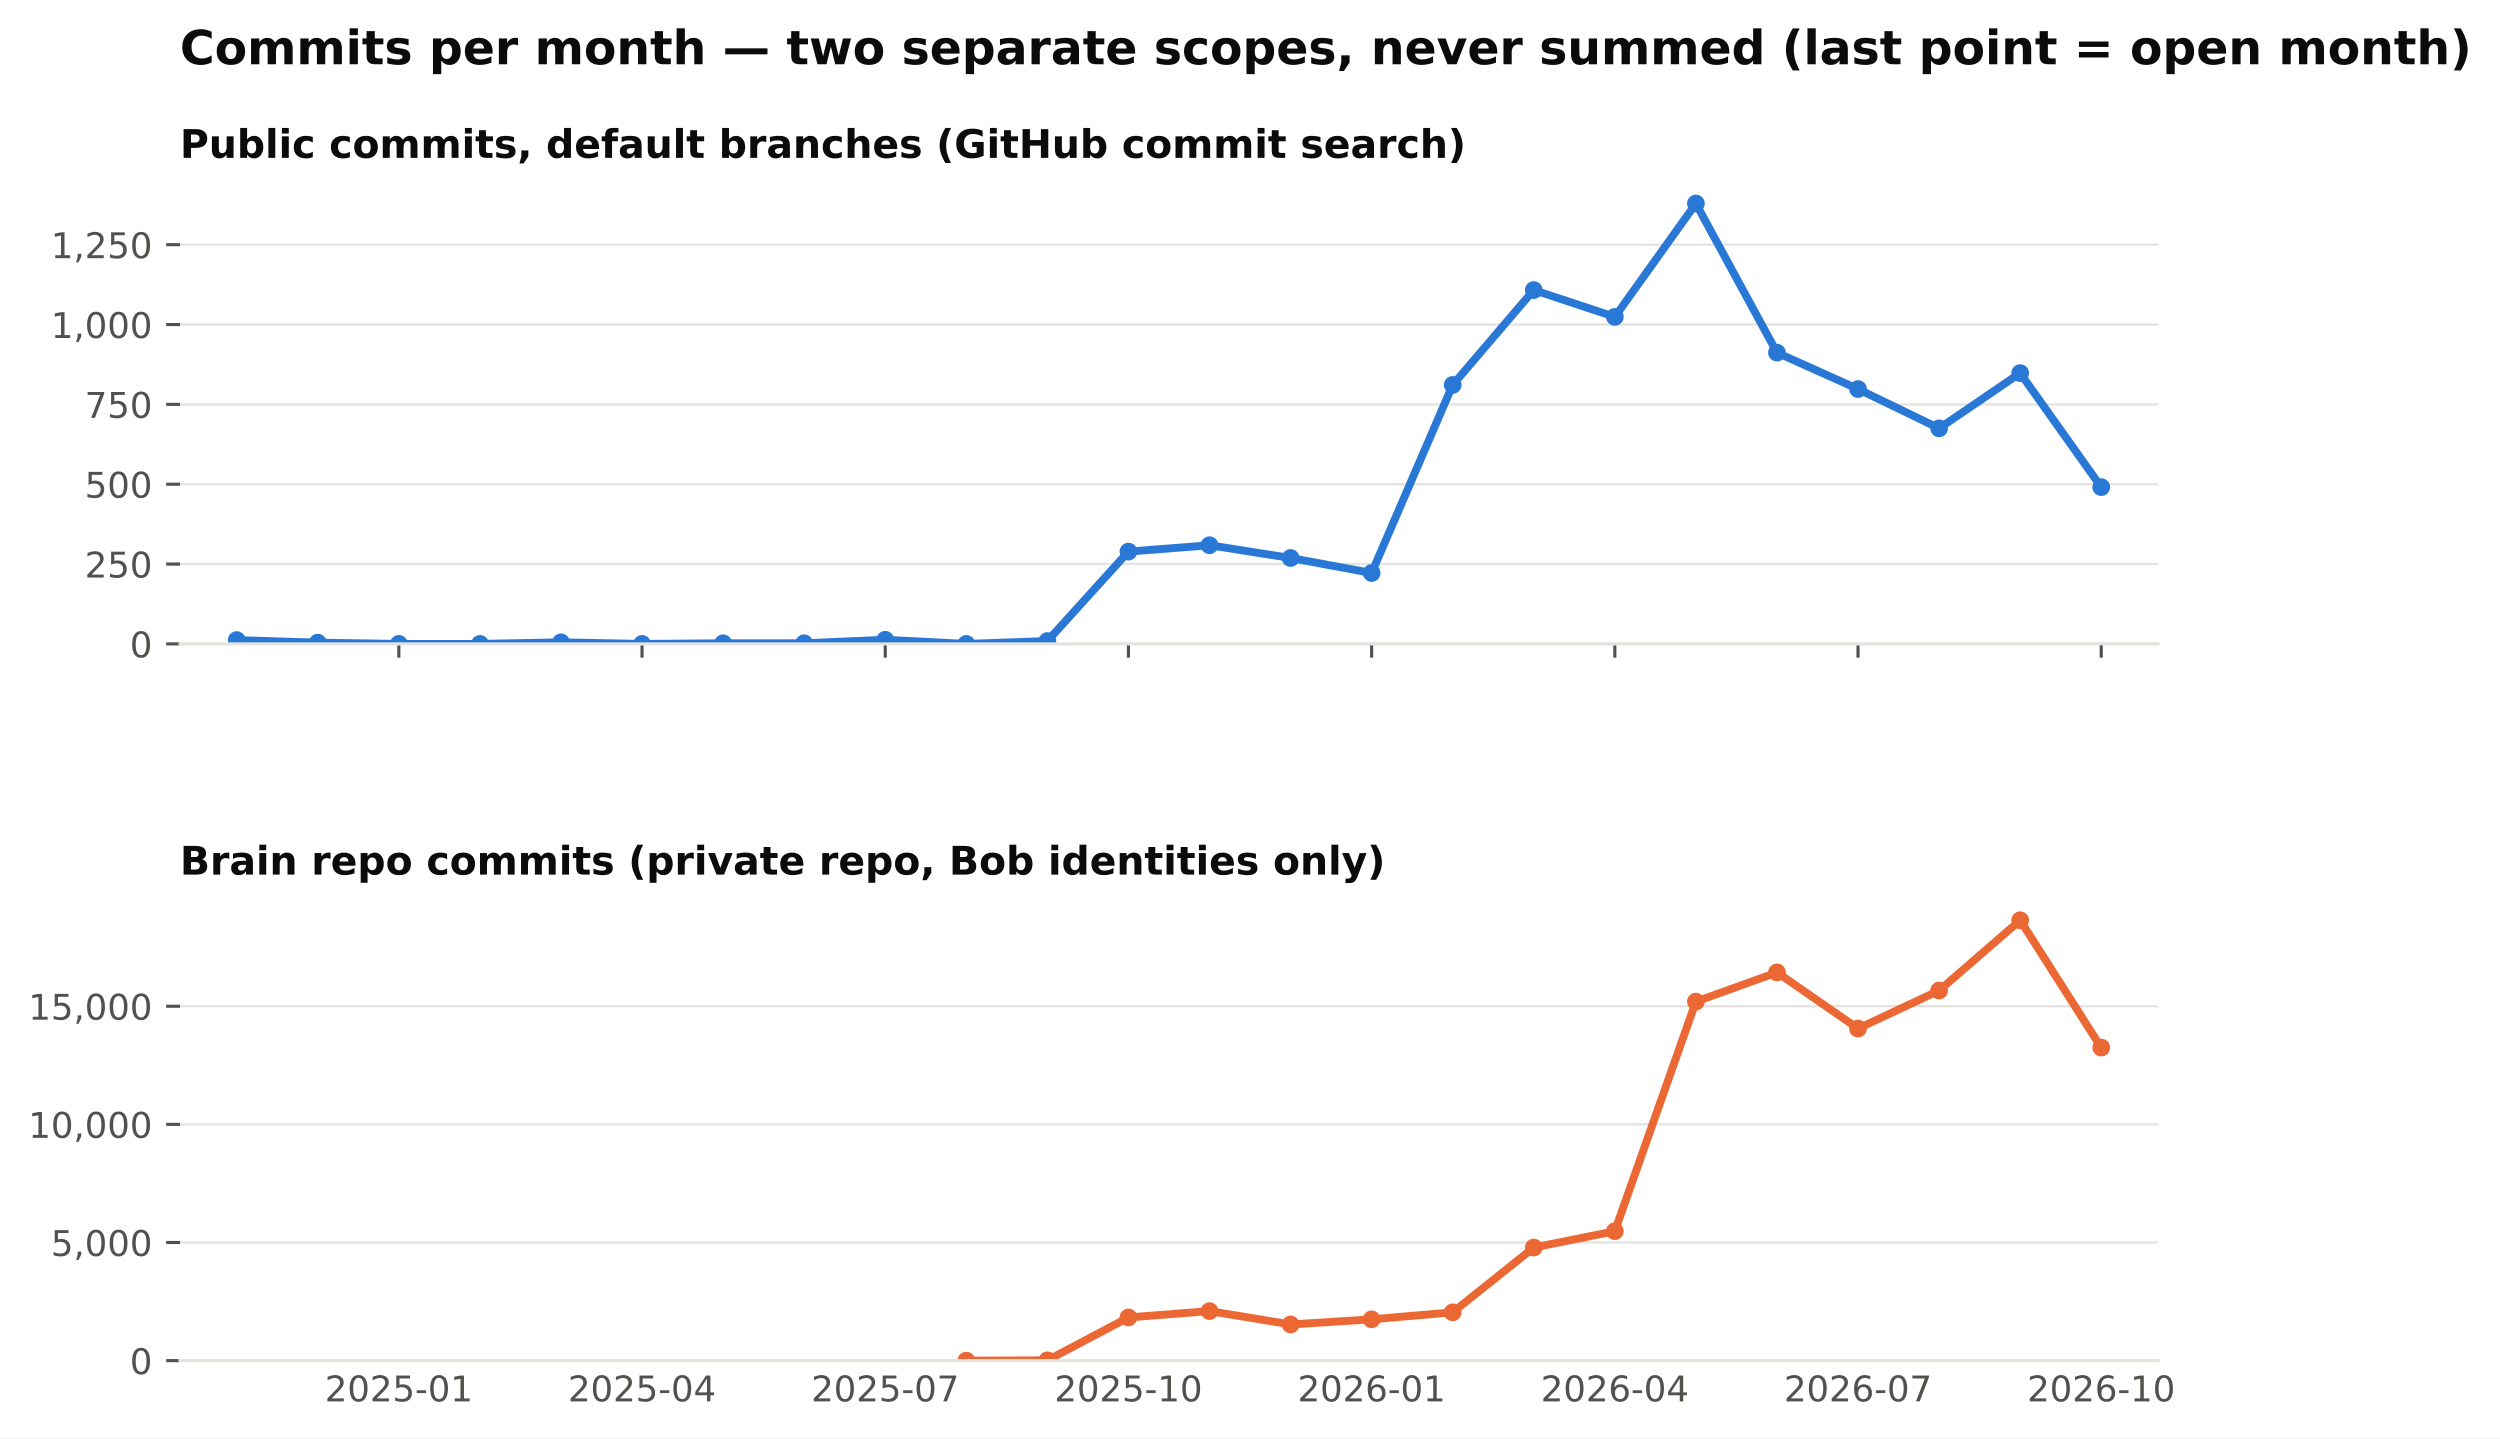
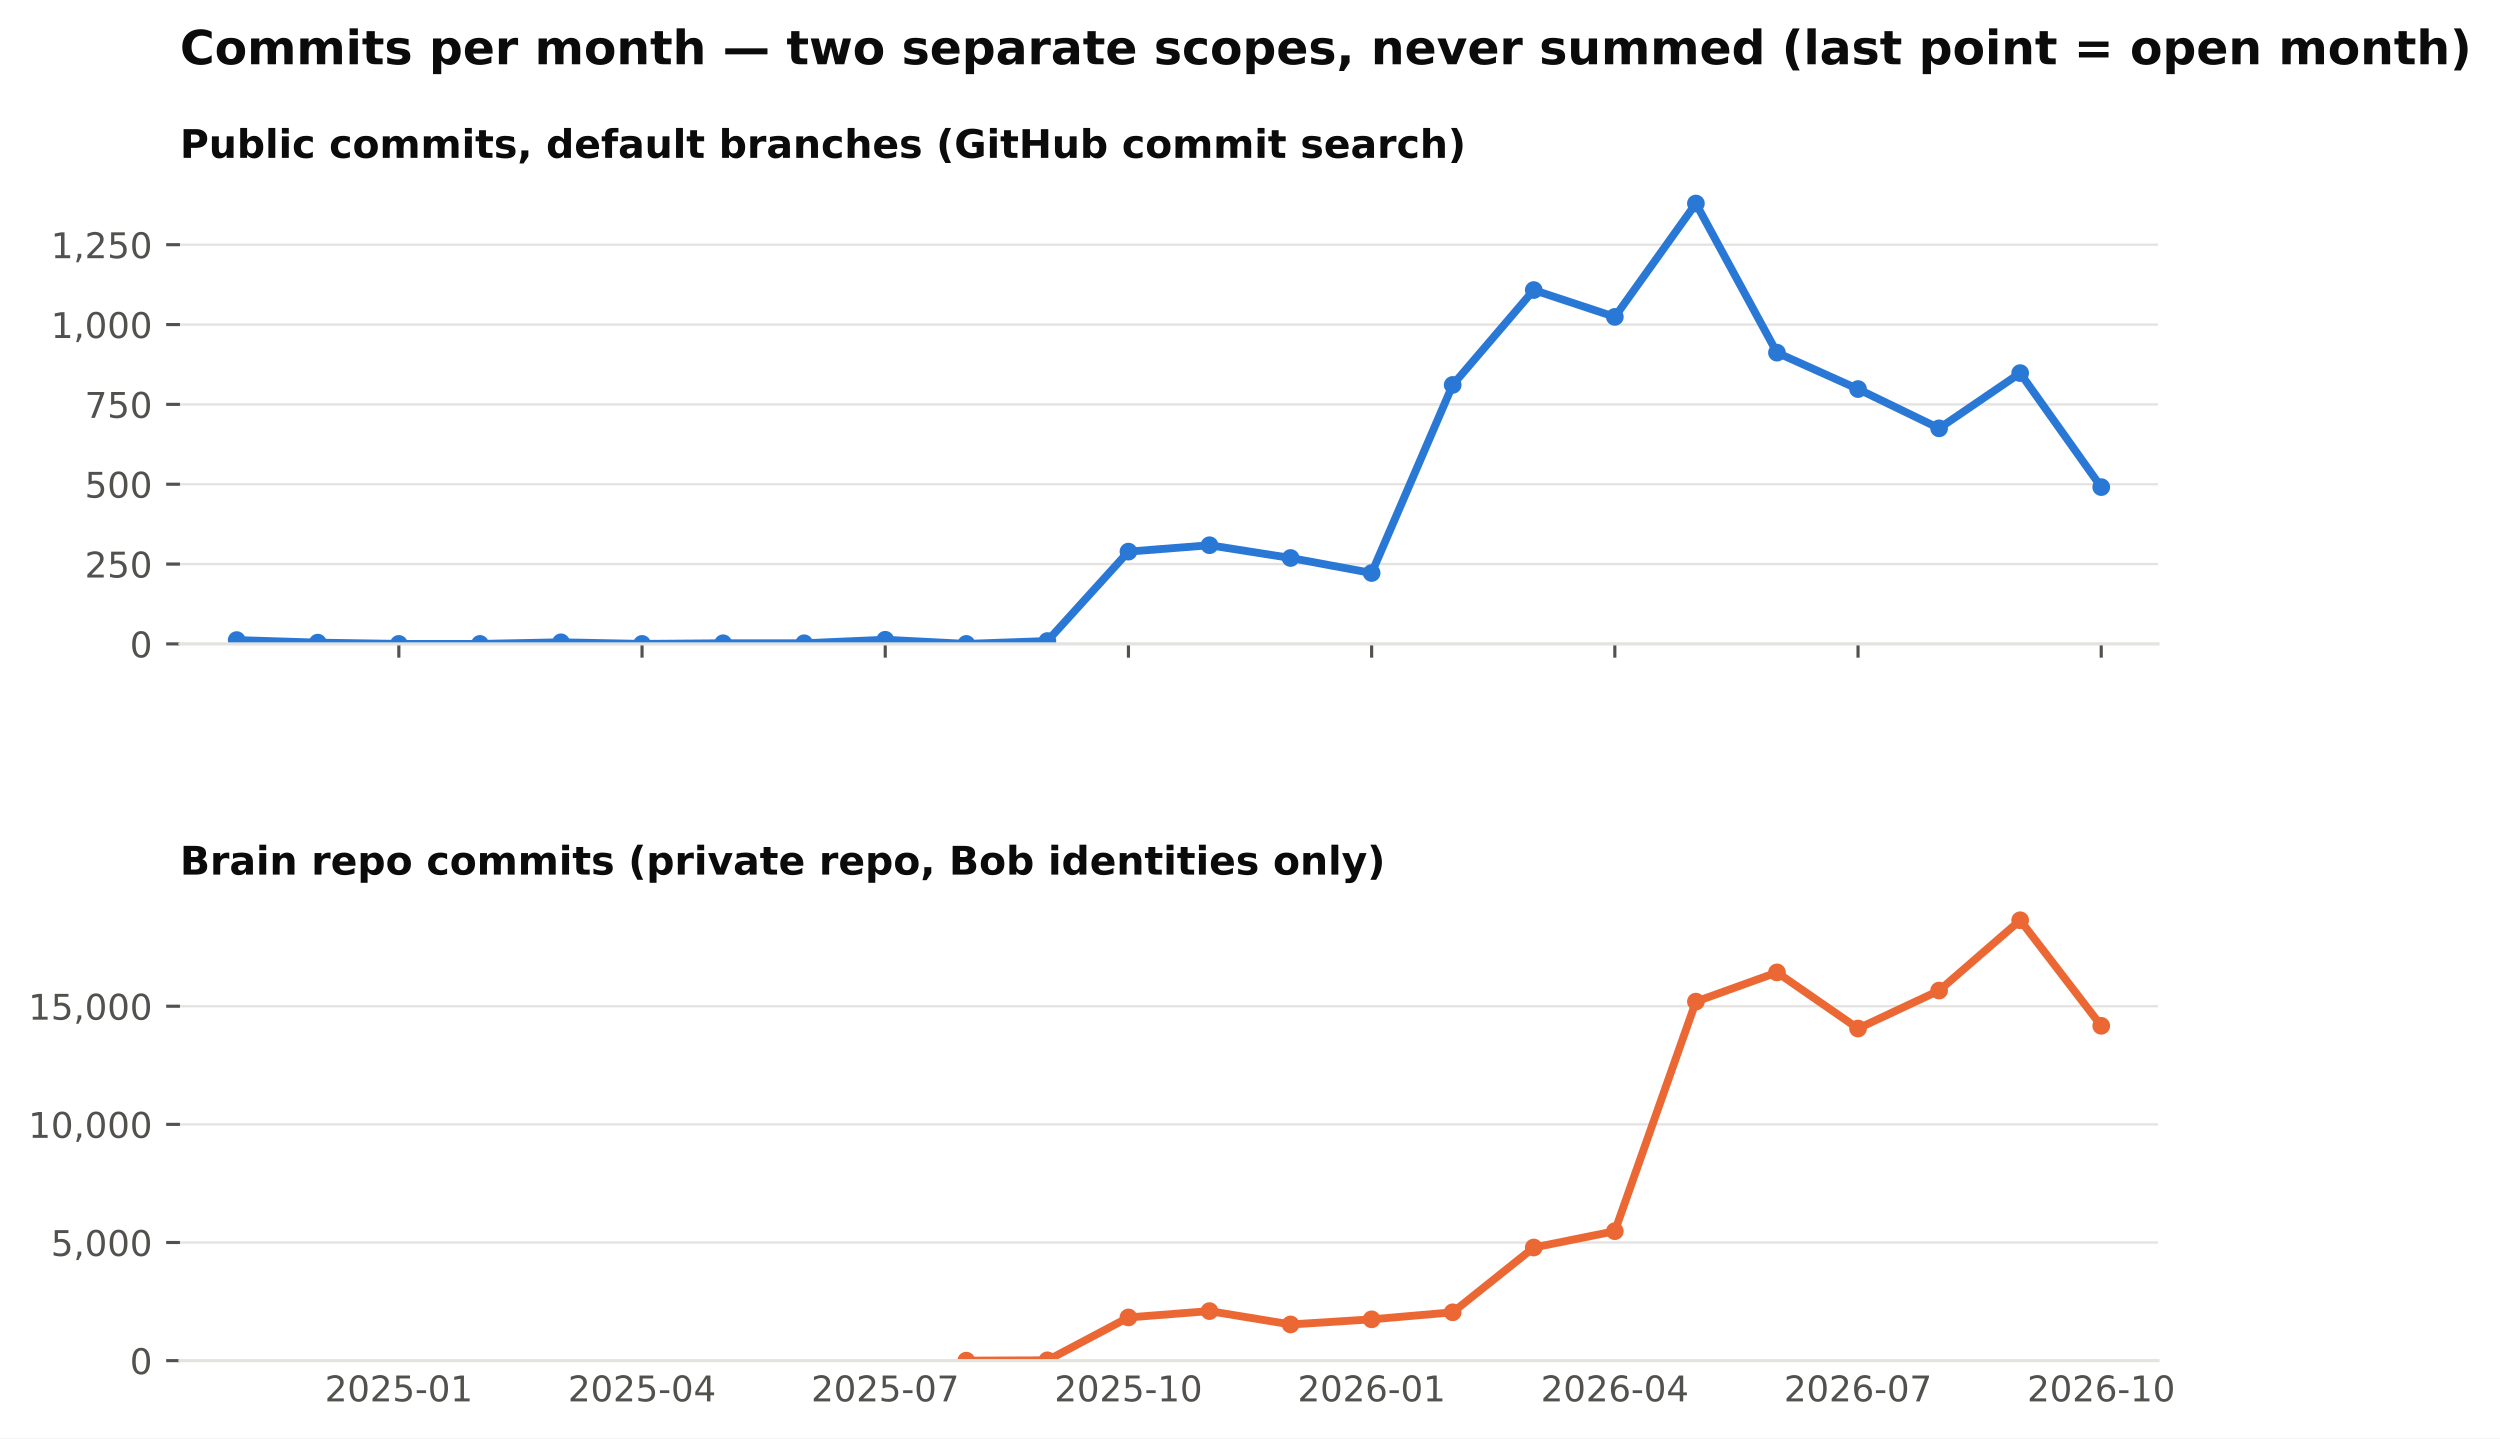
<svg xmlns="http://www.w3.org/2000/svg" xmlns:xlink="http://www.w3.org/1999/xlink" width="634.728pt" height="365.156pt" viewBox="0 0 634.728 365.156" version="1.1">
  <defs>
    <style type="text/css">*{stroke-linejoin: round; stroke-linecap: butt}</style>
  </defs>
  <g id="figure_1">
    <g id="patch_1">
      <path d="M 0 365.156  L 634.728 365.156  L 634.728 0  L 0 0  z " style="fill: #ffffff" />
    </g>
    <g id="axes_1">
      <g id="patch_2">
        <path d="M 45.692 163.482  L 547.892 163.482  L 547.892 46.08  L 45.692 46.08  z " style="fill: #ffffff" />
      </g>
      <g id="matplotlib.axis_1">
        <g id="xtick_1">
          <g id="line2d_1">
            <defs>
              <path id="m4cfa79716b" d="M 0 0  L 0 3.5  " style="stroke: #52514e; stroke-width: 0.8" />
            </defs>
            <g>
              <use xlink:href="#m4cfa79716b" x="101.263" y="163.482" style="fill: #52514e; stroke: #52514e; stroke-width: 0.8" />
            </g>
          </g>
        </g>
        <g id="xtick_2">
          <g id="line2d_2">
            <g>
              <use xlink:href="#m4cfa79716b" x="163.009" y="163.482" style="fill: #52514e; stroke: #52514e; stroke-width: 0.8" />
            </g>
          </g>
        </g>
        <g id="xtick_3">
          <g id="line2d_3">
            <g>
              <use xlink:href="#m4cfa79716b" x="224.755" y="163.482" style="fill: #52514e; stroke: #52514e; stroke-width: 0.8" />
            </g>
          </g>
        </g>
        <g id="xtick_4">
          <g id="line2d_4">
            <g>
              <use xlink:href="#m4cfa79716b" x="286.501" y="163.482" style="fill: #52514e; stroke: #52514e; stroke-width: 0.8" />
            </g>
          </g>
        </g>
        <g id="xtick_5">
          <g id="line2d_5">
            <g>
              <use xlink:href="#m4cfa79716b" x="348.246" y="163.482" style="fill: #52514e; stroke: #52514e; stroke-width: 0.8" />
            </g>
          </g>
        </g>
        <g id="xtick_6">
          <g id="line2d_6">
            <g>
              <use xlink:href="#m4cfa79716b" x="409.992" y="163.482" style="fill: #52514e; stroke: #52514e; stroke-width: 0.8" />
            </g>
          </g>
        </g>
        <g id="xtick_7">
          <g id="line2d_7">
            <g>
              <use xlink:href="#m4cfa79716b" x="471.738" y="163.482" style="fill: #52514e; stroke: #52514e; stroke-width: 0.8" />
            </g>
          </g>
        </g>
        <g id="xtick_8">
          <g id="line2d_8">
            <g>
              <use xlink:href="#m4cfa79716b" x="533.484" y="163.482" style="fill: #52514e; stroke: #52514e; stroke-width: 0.8" />
            </g>
          </g>
        </g>
      </g>
      <g id="matplotlib.axis_2">
        <g id="ytick_1">
          <g id="line2d_9">
            <path d="M 45.692 163.482  L 547.892 163.482  " clip-path="url(#pb003ac4fbe)" style="fill: none; stroke: #e4e3df; stroke-width: 0.6; stroke-linecap: square" />
          </g>
          <g id="line2d_10">
            <defs>
              <path id="m0b5e856ea1" d="M 0 0  L -3.5 0  " style="stroke: #52514e; stroke-width: 0.8" />
            </defs>
            <g>
              <use xlink:href="#m0b5e856ea1" x="45.692" y="163.482" style="fill: #52514e; stroke: #52514e; stroke-width: 0.8" />
            </g>
          </g>
          <g id="text_1">
            <text style="font-size: 9px; font-family: 'DejaVu Sans'; text-anchor: end; fill: #52514e" x="38.692" y="166.901" transform="rotate(-0 38.69156 166.9013)">0</text>
          </g>
        </g>
        <g id="ytick_2">
          <g id="line2d_11">
            <path d="M 45.692 143.212  L 547.892 143.212  " clip-path="url(#pb003ac4fbe)" style="fill: none; stroke: #e4e3df; stroke-width: 0.6; stroke-linecap: square" />
          </g>
          <g id="line2d_12">
            <g>
              <use xlink:href="#m0b5e856ea1" x="45.692" y="143.212" style="fill: #52514e; stroke: #52514e; stroke-width: 0.8" />
            </g>
          </g>
          <g id="text_2">
            <text style="font-size: 9px; font-family: 'DejaVu Sans'; text-anchor: end; fill: #52514e" x="38.692" y="146.631" transform="rotate(-0 38.69156 146.6309)">250</text>
          </g>
        </g>
        <g id="ytick_3">
          <g id="line2d_13">
            <path d="M 45.692 122.941  L 547.892 122.941  " clip-path="url(#pb003ac4fbe)" style="fill: none; stroke: #e4e3df; stroke-width: 0.6; stroke-linecap: square" />
          </g>
          <g id="line2d_14">
            <g>
              <use xlink:href="#m0b5e856ea1" x="45.692" y="122.941" style="fill: #52514e; stroke: #52514e; stroke-width: 0.8" />
            </g>
          </g>
          <g id="text_3">
            <text style="font-size: 9px; font-family: 'DejaVu Sans'; text-anchor: end; fill: #52514e" x="38.692" y="126.36" transform="rotate(-0 38.69156 126.3604)">500</text>
          </g>
        </g>
        <g id="ytick_4">
          <g id="line2d_15">
            <path d="M 45.692 102.671  L 547.892 102.671  " clip-path="url(#pb003ac4fbe)" style="fill: none; stroke: #e4e3df; stroke-width: 0.6; stroke-linecap: square" />
          </g>
          <g id="line2d_16">
            <g>
              <use xlink:href="#m0b5e856ea1" x="45.692" y="102.671" style="fill: #52514e; stroke: #52514e; stroke-width: 0.8" />
            </g>
          </g>
          <g id="text_4">
            <text style="font-size: 9px; font-family: 'DejaVu Sans'; text-anchor: end; fill: #52514e" x="38.692" y="106.09" transform="rotate(-0 38.69156 106.09)">750</text>
          </g>
        </g>
        <g id="ytick_5">
          <g id="line2d_17">
            <path d="M 45.692 82.401  L 547.892 82.401  " clip-path="url(#pb003ac4fbe)" style="fill: none; stroke: #e4e3df; stroke-width: 0.6; stroke-linecap: square" />
          </g>
          <g id="line2d_18">
            <g>
              <use xlink:href="#m0b5e856ea1" x="45.692" y="82.401" style="fill: #52514e; stroke: #52514e; stroke-width: 0.8" />
            </g>
          </g>
          <g id="text_5">
            <text style="font-size: 9px; font-family: 'DejaVu Sans'; text-anchor: end; fill: #52514e" x="38.692" y="85.82" transform="rotate(-0 38.69156 85.81952)">1,000</text>
          </g>
        </g>
        <g id="ytick_6">
          <g id="line2d_19">
            <path d="M 45.692 62.13  L 547.892 62.13  " clip-path="url(#pb003ac4fbe)" style="fill: none; stroke: #e4e3df; stroke-width: 0.6; stroke-linecap: square" />
          </g>
          <g id="line2d_20">
            <g>
              <use xlink:href="#m0b5e856ea1" x="45.692" y="62.13" style="fill: #52514e; stroke: #52514e; stroke-width: 0.8" />
            </g>
          </g>
          <g id="text_6">
            <text style="font-size: 9px; font-family: 'DejaVu Sans'; text-anchor: end; fill: #52514e" x="38.692" y="65.549" transform="rotate(-0 38.69156 65.54908)">1,250</text>
          </g>
        </g>
      </g>
      <g id="line2d_21">
        <path d="M 60.099 162.509  L 80.681 163.158  L 101.263 163.482  L 121.845 163.482  L 142.427 163.077  L 163.009 163.482  L 183.591 163.32  L 204.173 163.32  L 224.755 162.428  L 245.337 163.482  L 265.919 162.753  L 286.501 140.05  L 307.083 138.428  L 327.665 141.671  L 348.246 145.482  L 368.828 97.725  L 389.41 73.644  L 409.992 80.455  L 430.574 51.671  L 451.156 89.536  L 471.738 98.779  L 492.32 108.752  L 512.902 94.725  L 533.484 123.671  " clip-path="url(#pb003ac4fbe)" style="fill: none; stroke: #2a78d6; stroke-width: 2; stroke-linecap: square" />
        <defs>
          <path id="m407d684c98" d="M 0 1.75  C 0.464 1.75 0.909 1.566 1.237 1.237  C 1.566 0.909 1.75 0.464 1.75 0  C 1.75 -0.464 1.566 -0.909 1.237 -1.237  C 0.909 -1.566 0.464 -1.75 0 -1.75  C -0.464 -1.75 -0.909 -1.566 -1.237 -1.237  C -1.566 -0.909 -1.75 -0.464 -1.75 0  C -1.75 0.464 -1.566 0.909 -1.237 1.237  C -0.909 1.566 -0.464 1.75 0 1.75  z " style="stroke: #2a78d6" />
        </defs>
        <g clip-path="url(#pb003ac4fbe)">
          <use xlink:href="#m407d684c98" x="60.099" y="162.509" style="fill: #2a78d6; stroke: #2a78d6" />
          <use xlink:href="#m407d684c98" x="80.681" y="163.158" style="fill: #2a78d6; stroke: #2a78d6" />
          <use xlink:href="#m407d684c98" x="101.263" y="163.482" style="fill: #2a78d6; stroke: #2a78d6" />
          <use xlink:href="#m407d684c98" x="121.845" y="163.482" style="fill: #2a78d6; stroke: #2a78d6" />
          <use xlink:href="#m407d684c98" x="142.427" y="163.077" style="fill: #2a78d6; stroke: #2a78d6" />
          <use xlink:href="#m407d684c98" x="163.009" y="163.482" style="fill: #2a78d6; stroke: #2a78d6" />
          <use xlink:href="#m407d684c98" x="183.591" y="163.32" style="fill: #2a78d6; stroke: #2a78d6" />
          <use xlink:href="#m407d684c98" x="204.173" y="163.32" style="fill: #2a78d6; stroke: #2a78d6" />
          <use xlink:href="#m407d684c98" x="224.755" y="162.428" style="fill: #2a78d6; stroke: #2a78d6" />
          <use xlink:href="#m407d684c98" x="245.337" y="163.482" style="fill: #2a78d6; stroke: #2a78d6" />
          <use xlink:href="#m407d684c98" x="265.919" y="162.753" style="fill: #2a78d6; stroke: #2a78d6" />
          <use xlink:href="#m407d684c98" x="286.501" y="140.05" style="fill: #2a78d6; stroke: #2a78d6" />
          <use xlink:href="#m407d684c98" x="307.083" y="138.428" style="fill: #2a78d6; stroke: #2a78d6" />
          <use xlink:href="#m407d684c98" x="327.665" y="141.671" style="fill: #2a78d6; stroke: #2a78d6" />
          <use xlink:href="#m407d684c98" x="348.246" y="145.482" style="fill: #2a78d6; stroke: #2a78d6" />
          <use xlink:href="#m407d684c98" x="368.828" y="97.725" style="fill: #2a78d6; stroke: #2a78d6" />
          <use xlink:href="#m407d684c98" x="389.41" y="73.644" style="fill: #2a78d6; stroke: #2a78d6" />
          <use xlink:href="#m407d684c98" x="409.992" y="80.455" style="fill: #2a78d6; stroke: #2a78d6" />
          <use xlink:href="#m407d684c98" x="430.574" y="51.671" style="fill: #2a78d6; stroke: #2a78d6" />
          <use xlink:href="#m407d684c98" x="451.156" y="89.536" style="fill: #2a78d6; stroke: #2a78d6" />
          <use xlink:href="#m407d684c98" x="471.738" y="98.779" style="fill: #2a78d6; stroke: #2a78d6" />
          <use xlink:href="#m407d684c98" x="492.32" y="108.752" style="fill: #2a78d6; stroke: #2a78d6" />
          <use xlink:href="#m407d684c98" x="512.902" y="94.725" style="fill: #2a78d6; stroke: #2a78d6" />
          <use xlink:href="#m407d684c98" x="533.484" y="123.671" style="fill: #2a78d6; stroke: #2a78d6" />
        </g>
      </g>
      <g id="patch_3">
        <path d="M 45.692 163.482  L 547.892 163.482  " style="fill: none; stroke: #e4e3df; stroke-width: 0.8; stroke-linejoin: miter; stroke-linecap: square" />
      </g>
      <g id="text_7">
        <text style="font-weight: 700; font-size: 10px; font-family: 'DejaVu Sans'; text-anchor: start; fill: #0b0b0b" x="45.692" y="40.08" transform="rotate(-0 45.69156 40.08)">Public commits, default branches (GitHub commit search)</text>
      </g>
    </g>
    <g id="axes_2">
      <g id="patch_4">
        <path d="M 45.692 345.456  L 547.892 345.456  L 547.892 228.054  L 45.692 228.054  z " style="fill: #ffffff" />
      </g>
      <g id="matplotlib.axis_3">
        <g id="xtick_9">
          <g id="line2d_22" />
          <g id="text_8">
            <text style="font-size: 9px; font-family: 'DejaVu Sans'; text-anchor: middle; fill: #52514e" x="101.263" y="355.794" transform="rotate(-0 101.2629 355.7939)">2025-01</text>
          </g>
        </g>
        <g id="xtick_10">
          <g id="line2d_23" />
          <g id="text_9">
            <text style="font-size: 9px; font-family: 'DejaVu Sans'; text-anchor: middle; fill: #52514e" x="163.009" y="355.794" transform="rotate(-0 163.0088 355.7939)">2025-04</text>
          </g>
        </g>
        <g id="xtick_11">
          <g id="line2d_24" />
          <g id="text_10">
            <text style="font-size: 9px; font-family: 'DejaVu Sans'; text-anchor: middle; fill: #52514e" x="224.755" y="355.794" transform="rotate(-0 224.7547 355.7939)">2025-07</text>
          </g>
        </g>
        <g id="xtick_12">
          <g id="line2d_25" />
          <g id="text_11">
            <text style="font-size: 9px; font-family: 'DejaVu Sans'; text-anchor: middle; fill: #52514e" x="286.501" y="355.794" transform="rotate(-0 286.5006 355.7939)">2025-10</text>
          </g>
        </g>
        <g id="xtick_13">
          <g id="line2d_26" />
          <g id="text_12">
            <text style="font-size: 9px; font-family: 'DejaVu Sans'; text-anchor: middle; fill: #52514e" x="348.246" y="355.794" transform="rotate(-0 348.2465 355.7939)">2026-01</text>
          </g>
        </g>
        <g id="xtick_14">
          <g id="line2d_27" />
          <g id="text_13">
            <text style="font-size: 9px; font-family: 'DejaVu Sans'; text-anchor: middle; fill: #52514e" x="409.992" y="355.794" transform="rotate(-0 409.9924 355.7939)">2026-04</text>
          </g>
        </g>
        <g id="xtick_15">
          <g id="line2d_28" />
          <g id="text_14">
            <text style="font-size: 9px; font-family: 'DejaVu Sans'; text-anchor: middle; fill: #52514e" x="471.738" y="355.794" transform="rotate(-0 471.7383 355.7939)">2026-07</text>
          </g>
        </g>
        <g id="xtick_16">
          <g id="line2d_29" />
          <g id="text_15">
            <text style="font-size: 9px; font-family: 'DejaVu Sans'; text-anchor: middle; fill: #52514e" x="533.484" y="355.794" transform="rotate(-0 533.4842 355.7939)">2026-10</text>
          </g>
        </g>
      </g>
      <g id="matplotlib.axis_4">
        <g id="ytick_7">
          <g id="line2d_30">
            <path d="M 45.692 345.456  L 547.892 345.456  " clip-path="url(#p0dd74cce15)" style="fill: none; stroke: #e4e3df; stroke-width: 0.6; stroke-linecap: square" />
          </g>
          <g id="line2d_31">
            <g>
              <use xlink:href="#m0b5e856ea1" x="45.692" y="345.456" style="fill: #52514e; stroke: #52514e; stroke-width: 0.8" />
            </g>
          </g>
          <g id="text_16">
            <text style="font-size: 9px; font-family: 'DejaVu Sans'; text-anchor: end; fill: #52514e" x="38.692" y="348.875" transform="rotate(-0 38.69156 348.8749)">0</text>
          </g>
        </g>
        <g id="ytick_8">
          <g id="line2d_32">
            <path d="M 45.692 315.46  L 547.892 315.46  " clip-path="url(#p0dd74cce15)" style="fill: none; stroke: #e4e3df; stroke-width: 0.6; stroke-linecap: square" />
          </g>
          <g id="line2d_33">
            <g>
              <use xlink:href="#m0b5e856ea1" x="45.692" y="315.46" style="fill: #52514e; stroke: #52514e; stroke-width: 0.8" />
            </g>
          </g>
          <g id="text_17">
            <text style="font-size: 9px; font-family: 'DejaVu Sans'; text-anchor: end; fill: #52514e" x="38.692" y="318.879" transform="rotate(-0 38.69156 318.8792)">5,000</text>
          </g>
        </g>
        <g id="ytick_9">
          <g id="line2d_34">
            <path d="M 45.692 285.465  L 547.892 285.465  " clip-path="url(#p0dd74cce15)" style="fill: none; stroke: #e4e3df; stroke-width: 0.6; stroke-linecap: square" />
          </g>
          <g id="line2d_35">
            <g>
              <use xlink:href="#m0b5e856ea1" x="45.692" y="285.465" style="fill: #52514e; stroke: #52514e; stroke-width: 0.8" />
            </g>
          </g>
          <g id="text_18">
            <text style="font-size: 9px; font-family: 'DejaVu Sans'; text-anchor: end; fill: #52514e" x="38.692" y="288.884" transform="rotate(-0 38.69156 288.8835)">10,000</text>
          </g>
        </g>
        <g id="ytick_10">
          <g id="line2d_36">
            <path d="M 45.692 255.469  L 547.892 255.469  " clip-path="url(#p0dd74cce15)" style="fill: none; stroke: #e4e3df; stroke-width: 0.6; stroke-linecap: square" />
          </g>
          <g id="line2d_37">
            <g>
              <use xlink:href="#m0b5e856ea1" x="45.692" y="255.469" style="fill: #52514e; stroke: #52514e; stroke-width: 0.8" />
            </g>
          </g>
          <g id="text_19">
            <text style="font-size: 9px; font-family: 'DejaVu Sans'; text-anchor: end; fill: #52514e" x="38.692" y="258.888" transform="rotate(-0 38.69156 258.8878)">15,000</text>
          </g>
        </g>
      </g>
      <g id="line2d_38">
-         <path d="M 245.337 345.45  L 265.919 345.372  L 286.501 334.484  L 307.083 332.876  L 327.665 336.265  L 348.246 334.969  L 368.828 333.182  L 389.41 316.732  L 409.992 312.587  L 430.574 254.299  L 451.156 246.884  L 471.738 261.132  L 492.32 251.491  L 512.902 233.644  L 533.484 265.967  " clip-path="url(#p0dd74cce15)" style="fill: none; stroke: #eb6834; stroke-width: 2; stroke-linecap: square" />
+         <path d="M 245.337 345.45  L 265.919 345.372  L 286.501 334.484  L 307.083 332.876  L 327.665 336.265  L 348.246 334.969  L 368.828 333.182  L 389.41 316.732  L 409.992 312.587  L 430.574 254.299  L 451.156 246.884  L 471.738 261.132  L 492.32 251.491  L 512.902 233.644  L 533.484 260.448  " clip-path="url(#p0dd74cce15)" style="fill: none; stroke: #eb6834; stroke-width: 2; stroke-linecap: square" />
        <defs>
          <path id="m271fea416f" d="M 0 1.75  C 0.464 1.75 0.909 1.566 1.237 1.237  C 1.566 0.909 1.75 0.464 1.75 0  C 1.75 -0.464 1.566 -0.909 1.237 -1.237  C 0.909 -1.566 0.464 -1.75 0 -1.75  C -0.464 -1.75 -0.909 -1.566 -1.237 -1.237  C -1.566 -0.909 -1.75 -0.464 -1.75 0  C -1.75 0.464 -1.566 0.909 -1.237 1.237  C -0.909 1.566 -0.464 1.75 0 1.75  z " style="stroke: #eb6834" />
        </defs>
        <g clip-path="url(#p0dd74cce15)">
          <use xlink:href="#m271fea416f" x="245.337" y="345.45" style="fill: #eb6834; stroke: #eb6834" />
          <use xlink:href="#m271fea416f" x="265.919" y="345.372" style="fill: #eb6834; stroke: #eb6834" />
          <use xlink:href="#m271fea416f" x="286.501" y="334.484" style="fill: #eb6834; stroke: #eb6834" />
          <use xlink:href="#m271fea416f" x="307.083" y="332.876" style="fill: #eb6834; stroke: #eb6834" />
          <use xlink:href="#m271fea416f" x="327.665" y="336.265" style="fill: #eb6834; stroke: #eb6834" />
          <use xlink:href="#m271fea416f" x="348.246" y="334.969" style="fill: #eb6834; stroke: #eb6834" />
          <use xlink:href="#m271fea416f" x="368.828" y="333.182" style="fill: #eb6834; stroke: #eb6834" />
          <use xlink:href="#m271fea416f" x="389.41" y="316.732" style="fill: #eb6834; stroke: #eb6834" />
          <use xlink:href="#m271fea416f" x="409.992" y="312.587" style="fill: #eb6834; stroke: #eb6834" />
          <use xlink:href="#m271fea416f" x="430.574" y="254.299" style="fill: #eb6834; stroke: #eb6834" />
          <use xlink:href="#m271fea416f" x="451.156" y="246.884" style="fill: #eb6834; stroke: #eb6834" />
          <use xlink:href="#m271fea416f" x="471.738" y="261.132" style="fill: #eb6834; stroke: #eb6834" />
          <use xlink:href="#m271fea416f" x="492.32" y="251.491" style="fill: #eb6834; stroke: #eb6834" />
          <use xlink:href="#m271fea416f" x="512.902" y="233.644" style="fill: #eb6834; stroke: #eb6834" />
-           <use xlink:href="#m271fea416f" x="533.484" y="265.967" style="fill: #eb6834; stroke: #eb6834" />
+           <use xlink:href="#m271fea416f" x="533.484" y="260.448" style="fill: #eb6834; stroke: #eb6834" />
        </g>
      </g>
      <g id="patch_5">
        <path d="M 45.692 345.456  L 547.892 345.456  " style="fill: none; stroke: #e4e3df; stroke-width: 0.8; stroke-linejoin: miter; stroke-linecap: square" />
      </g>
      <g id="text_20">
        <text style="font-weight: 700; font-size: 10px; font-family: 'DejaVu Sans'; text-anchor: start; fill: #0b0b0b" x="45.692" y="222.054" transform="rotate(-0 45.69156 222.0536)">Brain repo commits (private repo, Bob identities only)</text>
      </g>
    </g>
    <g id="text_21">
      <text style="font-weight: 700; font-size: 12px; font-family: 'DejaVu Sans'; text-anchor: start; fill: #0b0b0b" x="45.692" y="16.318" transform="rotate(-0 45.69156 16.31812)">Commits per month — two separate scopes, never summed (last point = open month)</text>
    </g>
  </g>
  <defs>
    <clipPath id="pb003ac4fbe">
      <rect x="45.692" y="46.08" width="502.2" height="117.402" />
    </clipPath>
    <clipPath id="p0dd74cce15">
      <rect x="45.692" y="228.054" width="502.2" height="117.402" />
    </clipPath>
  </defs>
</svg>
